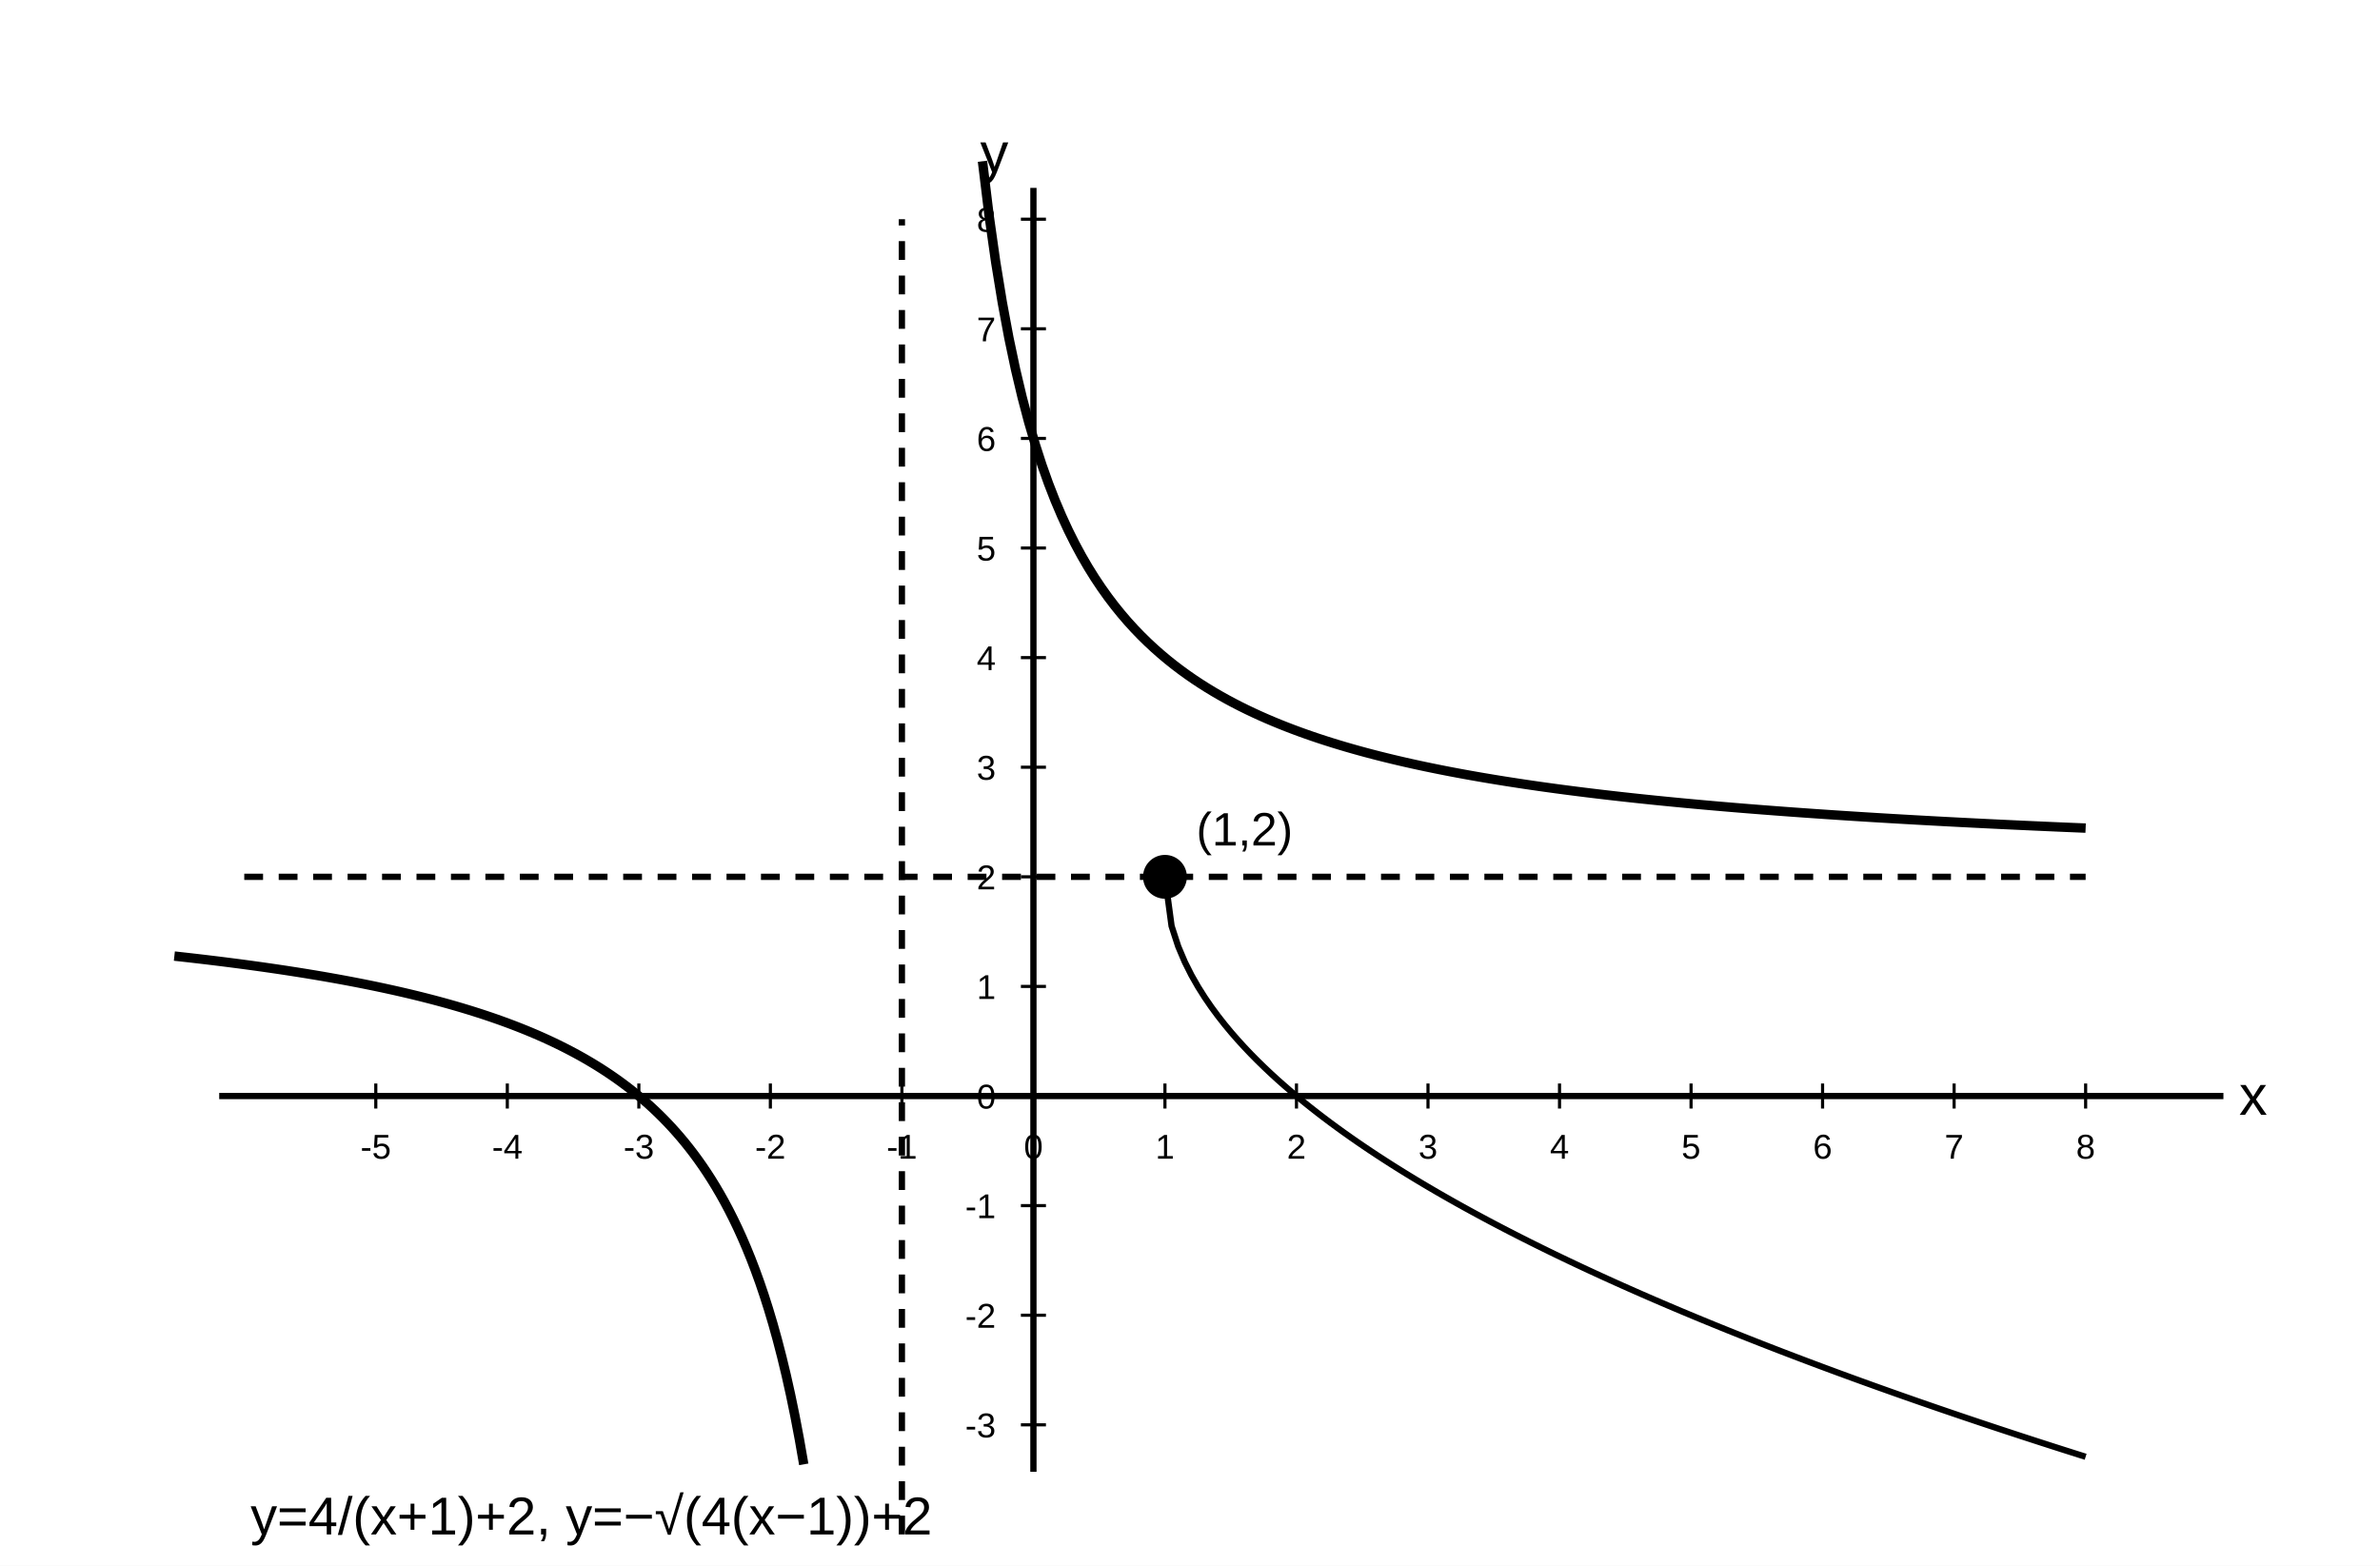
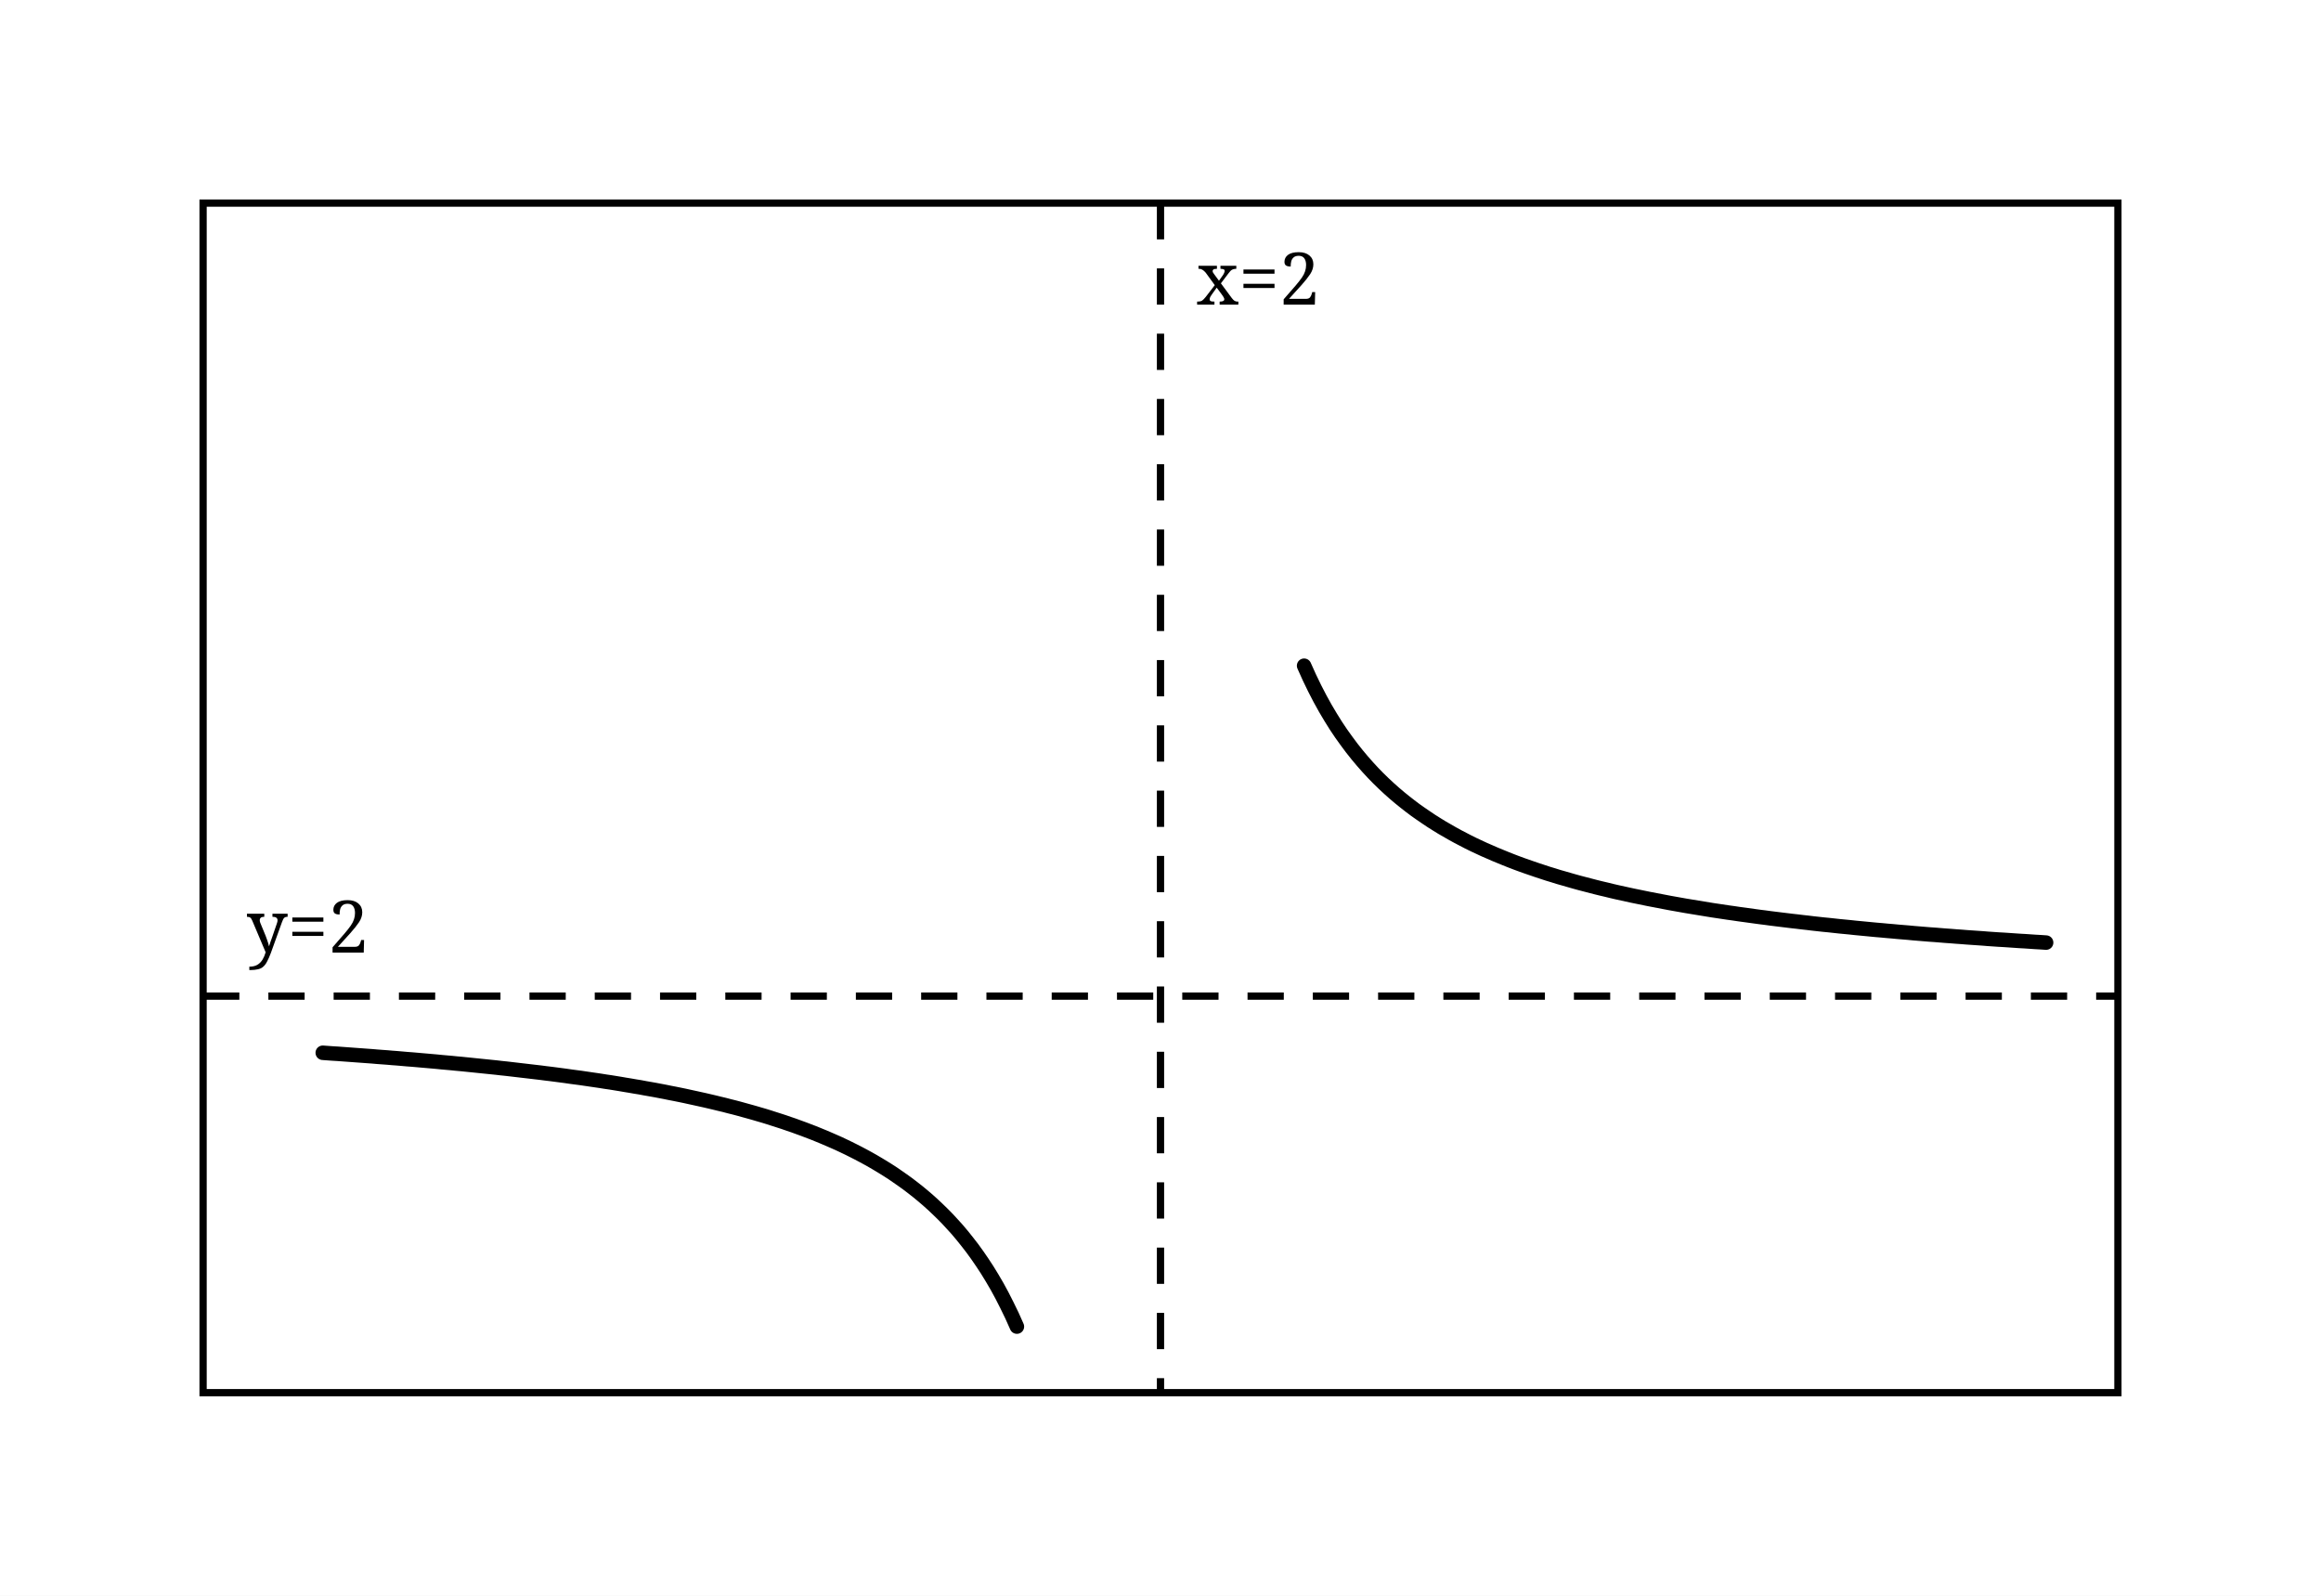
- <svg xmlns="http://www.w3.org/2000/svg" width="760" height="500" viewBox="0 0 760 500">
-   <rect width="100%" height="100%" fill="white" />
-   <line x1="70" y1="350" x2="710" y2="350" stroke="black" stroke-width="2" />
-   <line x1="330" y1="60" x2="330" y2="470" stroke="black" stroke-width="2" />
-   <text x="715" y="356" text-anchor="start" font-family="Arial, Malgun Gothic, sans-serif" font-size="18" font-weight="normal" fill="black">x</text>
-   <text x="322" y="55" text-anchor="end" font-family="Arial, Malgun Gothic, sans-serif" font-size="18" font-weight="normal" fill="black">y</text>
-   <line x1="120" y1="346" x2="120" y2="354" stroke="black" stroke-width="1" />
-   <text x="120" y="370" text-anchor="middle" font-family="Arial, Malgun Gothic, sans-serif" font-size="11" font-weight="normal" fill="black">-5</text>
-   <line x1="162" y1="346" x2="162" y2="354" stroke="black" stroke-width="1" />
-   <text x="162" y="370" text-anchor="middle" font-family="Arial, Malgun Gothic, sans-serif" font-size="11" font-weight="normal" fill="black">-4</text>
-   <line x1="204" y1="346" x2="204" y2="354" stroke="black" stroke-width="1" />
-   <text x="204" y="370" text-anchor="middle" font-family="Arial, Malgun Gothic, sans-serif" font-size="11" font-weight="normal" fill="black">-3</text>
-   <line x1="246" y1="346" x2="246" y2="354" stroke="black" stroke-width="1" />
-   <text x="246" y="370" text-anchor="middle" font-family="Arial, Malgun Gothic, sans-serif" font-size="11" font-weight="normal" fill="black">-2</text>
-   <line x1="288" y1="346" x2="288" y2="354" stroke="black" stroke-width="1" />
-   <text x="288" y="370" text-anchor="middle" font-family="Arial, Malgun Gothic, sans-serif" font-size="11" font-weight="normal" fill="black">-1</text>
-   <line x1="330" y1="346" x2="330" y2="354" stroke="black" stroke-width="1" />
-   <text x="330" y="370" text-anchor="middle" font-family="Arial, Malgun Gothic, sans-serif" font-size="11" font-weight="normal" fill="black">0</text>
-   <line x1="372" y1="346" x2="372" y2="354" stroke="black" stroke-width="1" />
-   <text x="372" y="370" text-anchor="middle" font-family="Arial, Malgun Gothic, sans-serif" font-size="11" font-weight="normal" fill="black">1</text>
-   <line x1="414" y1="346" x2="414" y2="354" stroke="black" stroke-width="1" />
-   <text x="414" y="370" text-anchor="middle" font-family="Arial, Malgun Gothic, sans-serif" font-size="11" font-weight="normal" fill="black">2</text>
-   <line x1="456" y1="346" x2="456" y2="354" stroke="black" stroke-width="1" />
-   <text x="456" y="370" text-anchor="middle" font-family="Arial, Malgun Gothic, sans-serif" font-size="11" font-weight="normal" fill="black">3</text>
-   <line x1="498" y1="346" x2="498" y2="354" stroke="black" stroke-width="1" />
-   <text x="498" y="370" text-anchor="middle" font-family="Arial, Malgun Gothic, sans-serif" font-size="11" font-weight="normal" fill="black">4</text>
-   <line x1="540" y1="346" x2="540" y2="354" stroke="black" stroke-width="1" />
-   <text x="540" y="370" text-anchor="middle" font-family="Arial, Malgun Gothic, sans-serif" font-size="11" font-weight="normal" fill="black">5</text>
-   <line x1="582" y1="346" x2="582" y2="354" stroke="black" stroke-width="1" />
-   <text x="582" y="370" text-anchor="middle" font-family="Arial, Malgun Gothic, sans-serif" font-size="11" font-weight="normal" fill="black">6</text>
-   <line x1="624" y1="346" x2="624" y2="354" stroke="black" stroke-width="1" />
-   <text x="624" y="370" text-anchor="middle" font-family="Arial, Malgun Gothic, sans-serif" font-size="11" font-weight="normal" fill="black">7</text>
-   <line x1="666" y1="346" x2="666" y2="354" stroke="black" stroke-width="1" />
-   <text x="666" y="370" text-anchor="middle" font-family="Arial, Malgun Gothic, sans-serif" font-size="11" font-weight="normal" fill="black">8</text>
-   <line x1="326" y1="455" x2="334" y2="455" stroke="black" stroke-width="1" />
-   <text x="318" y="459" text-anchor="end" font-family="Arial, Malgun Gothic, sans-serif" font-size="11" font-weight="normal" fill="black">-3</text>
-   <line x1="326" y1="420" x2="334" y2="420" stroke="black" stroke-width="1" />
-   <text x="318" y="424" text-anchor="end" font-family="Arial, Malgun Gothic, sans-serif" font-size="11" font-weight="normal" fill="black">-2</text>
-   <line x1="326" y1="385" x2="334" y2="385" stroke="black" stroke-width="1" />
-   <text x="318" y="389" text-anchor="end" font-family="Arial, Malgun Gothic, sans-serif" font-size="11" font-weight="normal" fill="black">-1</text>
-   <line x1="326" y1="350" x2="334" y2="350" stroke="black" stroke-width="1" />
-   <text x="318" y="354" text-anchor="end" font-family="Arial, Malgun Gothic, sans-serif" font-size="11" font-weight="normal" fill="black">0</text>
-   <line x1="326" y1="315" x2="334" y2="315" stroke="black" stroke-width="1" />
-   <text x="318" y="319" text-anchor="end" font-family="Arial, Malgun Gothic, sans-serif" font-size="11" font-weight="normal" fill="black">1</text>
-   <line x1="326" y1="280" x2="334" y2="280" stroke="black" stroke-width="1" />
-   <text x="318" y="284" text-anchor="end" font-family="Arial, Malgun Gothic, sans-serif" font-size="11" font-weight="normal" fill="black">2</text>
-   <line x1="326" y1="245" x2="334" y2="245" stroke="black" stroke-width="1" />
-   <text x="318" y="249" text-anchor="end" font-family="Arial, Malgun Gothic, sans-serif" font-size="11" font-weight="normal" fill="black">3</text>
-   <line x1="326" y1="210" x2="334" y2="210" stroke="black" stroke-width="1" />
-   <text x="318" y="214" text-anchor="end" font-family="Arial, Malgun Gothic, sans-serif" font-size="11" font-weight="normal" fill="black">4</text>
-   <line x1="326" y1="175" x2="334" y2="175" stroke="black" stroke-width="1" />
-   <text x="318" y="179" text-anchor="end" font-family="Arial, Malgun Gothic, sans-serif" font-size="11" font-weight="normal" fill="black">5</text>
-   <line x1="326" y1="140" x2="334" y2="140" stroke="black" stroke-width="1" />
-   <text x="318" y="144" text-anchor="end" font-family="Arial, Malgun Gothic, sans-serif" font-size="11" font-weight="normal" fill="black">6</text>
-   <line x1="326" y1="105" x2="334" y2="105" stroke="black" stroke-width="1" />
-   <text x="318" y="109" text-anchor="end" font-family="Arial, Malgun Gothic, sans-serif" font-size="11" font-weight="normal" fill="black">7</text>
-   <line x1="326" y1="70" x2="334" y2="70" stroke="black" stroke-width="1" />
-   <text x="318" y="74" text-anchor="end" font-family="Arial, Malgun Gothic, sans-serif" font-size="11" font-weight="normal" fill="black">8</text>
-   <line x1="288" y1="490" x2="288" y2="70" stroke="black" stroke-width="2" stroke-dasharray="6,5" />
-   <line x1="78" y1="280" x2="666" y2="280" stroke="black" stroke-width="2" stroke-dasharray="6,5" />
-   <path d=" M55.677 305.31 L57.082 305.464 L58.488 305.62 L59.893 305.777 L61.298 305.937 L62.704 306.099 L64.109 306.263 L65.515 306.429 L66.92 306.597 L68.326 306.767 L69.731 306.939 L71.137 307.114 L72.542 307.291 L73.948 307.47 L75.353 307.651 L76.759 307.835 L78.164 308.022 L79.57 308.211 L80.975 308.402 L82.381 308.597 L83.786 308.793 L85.192 308.993 L86.597 309.195 L88.003 309.4 L89.408 309.608 L90.814 309.819 L92.219 310.034 L93.624 310.251 L95.03 310.471 L96.435 310.695 L97.841 310.921 L99.246 311.152 L100.652 311.385 L102.057 311.623 L103.463 311.863 L104.868 312.108 L106.274 312.356 L107.679 312.609 L109.085 312.865 L110.49 313.125 L111.896 313.389 L113.301 313.658 L114.707 313.931 L116.112 314.208 L117.518 314.49 L118.923 314.777 L120.328 315.069 L121.734 315.365 L123.139 315.667 L124.545 315.973 L125.95 316.285 L127.356 316.603 L128.761 316.926 L130.167 317.255 L131.572 317.589 L132.978 317.93 L134.383 318.277 L135.789 318.631 L137.194 318.991 L138.6 319.357 L140.005 319.731 L141.411 320.112 L142.816 320.5 L144.222 320.896 L145.627 321.3 L147.033 321.712 L148.438 322.132 L149.843 322.56 L151.249 322.998 L152.654 323.444 L154.06 323.9 L155.465 324.366 L156.871 324.841 L158.276 325.327 L159.682 325.824 L161.087 326.331 L162.493 326.85 L163.898 327.38 L165.304 327.923 L166.709 328.479 L168.115 329.047 L169.52 329.629 L170.926 330.224 L172.331 330.835 L173.737 331.46 L175.142 332.101 L176.547 332.758 L177.953 333.432 L179.358 334.123 L180.764 334.832 L182.169 335.56 L183.575 336.308 L184.98 337.076 L186.386 337.866 L187.791 338.678 L189.197 339.512 L190.602 340.371 L192.008 341.255 L193.413 342.165 L194.819 343.103 L196.224 344.069 L197.63 345.066 L199.035 346.093 L200.441 347.154 L201.846 348.25 L203.252 349.382 L204.657 350.552 L206.062 351.762 L207.468 353.014 L208.873 354.311 L210.279 355.655 L211.684 357.048 L213.09 358.494 L214.495 359.995 L215.901 361.554 L217.306 363.176 L218.712 364.863 L220.117 366.62 L221.523 368.451 L222.928 370.362 L224.334 372.356 L225.739 374.441 L227.145 376.622 L228.55 378.907 L229.956 381.302 L231.361 383.815 L232.766 386.457 L234.172 389.237 L235.577 392.165 L236.983 395.255 L238.388 398.521 L239.794 401.976 L241.199 405.639 L242.605 409.529 L244.01 413.668 L245.416 418.079 L246.821 422.792 L248.227 427.838 L249.632 433.253 L251.038 439.081 L252.443 445.369 L253.849 452.175 L255.254 459.564 L256.66 467.617" fill="none" stroke="black" stroke-width="3" />
-   <path d=" M313.733 51.496 L315.842 68.808 L317.951 83.682 L320.061 96.598 L322.17 107.92 L324.28 117.925 L326.389 126.831 L328.498 134.809 L330.608 141.997 L332.717 148.507 L334.826 154.43 L336.936 159.843 L339.045 164.808 L341.155 169.379 L343.264 173.602 L345.373 177.513 L347.483 181.148 L349.592 184.533 L351.702 187.695 L353.811 190.653 L355.92 193.428 L358.03 196.036 L360.139 198.491 L362.248 200.806 L364.358 202.994 L366.467 205.064 L368.577 207.026 L370.686 208.888 L372.795 210.657 L374.905 212.34 L377.014 213.943 L379.124 215.472 L381.233 216.932 L383.342 218.328 L385.452 219.662 L387.561 220.941 L389.671 222.166 L391.78 223.342 L393.889 224.47 L395.999 225.555 L398.108 226.598 L400.217 227.602 L402.327 228.568 L404.436 229.5 L406.546 230.399 L408.655 231.266 L410.764 232.103 L412.874 232.912 L414.983 233.695 L417.093 234.451 L419.202 235.184 L421.311 235.893 L423.421 236.58 L425.53 237.246 L427.639 237.892 L429.749 238.518 L431.858 239.126 L433.968 239.717 L436.077 240.291 L438.186 240.849 L440.296 241.391 L442.405 241.918 L444.515 242.432 L446.624 242.931 L448.733 243.418 L450.843 243.892 L452.952 244.353 L455.061 244.803 L457.171 245.242 L459.28 245.67 L461.39 246.088 L463.499 246.496 L465.608 246.893 L467.718 247.282 L469.827 247.662 L471.937 248.032 L474.046 248.395 L476.155 248.749 L478.265 249.096 L480.374 249.435 L482.483 249.766 L484.593 250.09 L486.702 250.408 L488.812 250.719 L490.921 251.023 L493.03 251.321 L495.14 251.613 L497.249 251.9 L499.359 252.18 L501.468 252.455 L503.577 252.724 L505.687 252.989 L507.796 253.248 L509.905 253.502 L512.015 253.752 L514.124 253.997 L516.234 254.237 L518.343 254.473 L520.452 254.704 L522.562 254.932 L524.671 255.155 L526.781 255.375 L528.89 255.591 L530.999 255.802 L533.109 256.011 L535.218 256.215 L537.327 256.417 L539.437 256.614 L541.546 256.809 L543.656 257 L545.765 257.189 L547.874 257.374 L549.984 257.556 L552.093 257.735 L554.203 257.912 L556.312 258.085 L558.421 258.256 L560.531 258.424 L562.64 258.59 L564.749 258.753 L566.859 258.914 L568.968 259.072 L571.078 259.228 L573.187 259.382 L575.296 259.533 L577.406 259.683 L579.515 259.83 L581.625 259.974 L583.734 260.117 L585.843 260.258 L587.953 260.397 L590.062 260.534 L592.172 260.669 L594.281 260.802 L596.39 260.933 L598.5 261.063 L600.609 261.191 L602.718 261.317 L604.828 261.441 L606.937 261.564 L609.047 261.685 L611.156 261.804 L613.265 261.922 L615.375 262.039 L617.484 262.154 L619.594 262.267 L621.703 262.38 L623.812 262.49 L625.922 262.6 L628.031 262.707 L630.14 262.814 L632.25 262.919 L634.359 263.023 L636.469 263.126 L638.578 263.228 L640.687 263.328 L642.797 263.427 L644.906 263.525 L647.016 263.622 L649.125 263.718 L651.234 263.812 L653.344 263.906 L655.453 263.998 L657.562 264.089 L659.672 264.18 L661.781 264.269 L663.891 264.357 L666 264.444" fill="none" stroke="black" stroke-width="3" />
-   <path d=" M372 280 L374.115 295.709 L376.23 302.215 L378.345 307.208 L380.46 311.417 L382.576 315.126 L384.691 318.478 L386.806 321.561 L388.921 324.431 L391.036 327.126 L393.151 329.675 L395.266 332.1 L397.381 334.416 L399.496 336.638 L401.612 338.776 L403.727 340.839 L405.842 342.835 L407.957 344.769 L410.072 346.646 L412.187 348.473 L414.302 350.251 L416.417 351.986 L418.532 353.68 L420.647 355.336 L422.763 356.956 L424.878 358.543 L426.993 360.099 L429.108 361.625 L431.223 363.123 L433.338 364.594 L435.453 366.04 L437.568 367.462 L439.683 368.862 L441.799 370.239 L443.914 371.597 L446.029 372.934 L448.144 374.252 L450.259 375.552 L452.374 376.835 L454.489 378.101 L456.604 379.35 L458.719 380.585 L460.835 381.804 L462.95 383.009 L465.065 384.2 L467.18 385.377 L469.295 386.541 L471.41 387.693 L473.525 388.833 L475.64 389.961 L477.755 391.077 L479.871 392.182 L481.986 393.277 L484.101 394.361 L486.216 395.435 L488.331 396.499 L490.446 397.553 L492.561 398.598 L494.676 399.634 L496.791 400.661 L498.906 401.679 L501.022 402.689 L503.137 403.69 L505.252 404.684 L507.367 405.669 L509.482 406.647 L511.597 407.618 L513.712 408.581 L515.827 409.537 L517.942 410.486 L520.058 411.428 L522.173 412.364 L524.288 413.293 L526.403 414.215 L528.518 415.131 L530.633 416.041 L532.748 416.945 L534.863 417.843 L536.978 418.735 L539.094 419.622 L541.209 420.503 L543.324 421.378 L545.439 422.248 L547.554 423.113 L549.669 423.972 L551.784 424.827 L553.899 425.676 L556.014 426.521 L558.129 427.36 L560.245 428.195 L562.36 429.026 L564.475 429.851 L566.59 430.672 L568.705 431.489 L570.82 432.301 L572.935 433.109 L575.05 433.913 L577.165 434.713 L579.281 435.508 L581.396 436.299 L583.511 437.087 L585.626 437.87 L587.741 438.65 L589.856 439.426 L591.971 440.198 L594.086 440.966 L596.201 441.731 L598.317 442.492 L600.432 443.249 L602.547 444.003 L604.662 444.754 L606.777 445.501 L608.892 446.245 L611.007 446.986 L613.122 447.723 L615.237 448.457 L617.353 449.188 L619.468 449.915 L621.583 450.64 L623.698 451.361 L625.813 452.08 L627.928 452.795 L630.043 453.508 L632.158 454.218 L634.273 454.924 L636.388 455.628 L638.504 456.329 L640.619 457.028 L642.734 457.723 L644.849 458.416 L646.964 459.106 L649.079 459.794 L651.194 460.479 L653.309 461.161 L655.424 461.841 L657.54 462.518 L659.655 463.193 L661.77 463.865 L663.885 464.535 L666 465.203" fill="none" stroke="black" stroke-width="2" />
-   <circle cx="372" cy="280" r="6" fill="black" stroke="black" stroke-width="2" />
-   <text x="382" y="270" text-anchor="start" font-family="Arial, Malgun Gothic, sans-serif" font-size="15" font-weight="normal" fill="black">(1,2)</text>
-   <text x="80" y="490" text-anchor="start" font-family="Arial, Malgun Gothic, sans-serif" font-size="17" font-weight="normal" fill="black">y=4/(x+1)+2, y=−√(4(x−1))+2</text>
+ <svg xmlns="http://www.w3.org/2000/svg" width="320" height="220" viewBox="0 0 320 220">
+   <rect x="0" y="0" width="320" height="220" fill="white" />
+   <rect x="28" y="28" width="264" height="164" fill="none" stroke="#000" stroke-width="1" />
+   <line x1="160.00" y1="28" x2="160.00" y2="192" stroke="#000" stroke-width="1" stroke-dasharray="5 4" />
+   <line x1="28" y1="137.33" x2="292" y2="137.33" stroke="#000" stroke-width="1" stroke-dasharray="5 4" />
+   <polyline points="44.50,145.14 45.18,145.19 45.87,145.24 46.55,145.28 47.23,145.33 47.92,145.38 48.60,145.43 49.28,145.48 49.97,145.53 50.65,145.58 51.34,145.63 52.02,145.69 52.70,145.74 53.39,145.79 54.07,145.85 54.75,145.90 55.44,145.96 56.12,146.02 56.80,146.07 57.49,146.13 58.17,146.19 58.86,146.25 59.54,146.31 60.22,146.37 60.91,146.44 61.59,146.50 62.27,146.56 62.96,146.63 63.64,146.69 64.32,146.76 65.01,146.83 65.69,146.90 66.37,146.97 67.06,147.04 67.74,147.11 68.43,147.18 69.11,147.26 69.79,147.33 70.48,147.41 71.16,147.49 71.84,147.57 72.53,147.65 73.21,147.73 73.89,147.81 74.58,147.89 75.26,147.98 75.94,148.06 76.63,148.15 77.31,148.24 78.00,148.33 78.68,148.43 79.36,148.52 80.05,148.61 80.73,148.71 81.41,148.81 82.10,148.91 82.78,149.01 83.46,149.12 84.15,149.22 84.83,149.33 85.51,149.44 86.20,149.56 86.88,149.67 87.56,149.79 88.25,149.90 88.93,150.03 89.62,150.15 90.30,150.27 90.98,150.40 91.67,150.53 92.35,150.67 93.03,150.80 93.72,150.94 94.40,151.08 95.08,151.23 95.77,151.38 96.45,151.53 97.13,151.68 97.82,151.84 98.50,152.00 99.19,152.17 99.87,152.33 100.55,152.51 101.24,152.68 101.92,152.86 102.60,153.05 103.29,153.24 103.97,153.43 104.65,153.63 105.34,153.83 106.02,154.04 106.70,154.26 107.39,154.48 108.07,154.70 108.76,154.94 109.44,155.17 110.12,155.42 110.81,155.67 111.49,155.93 112.17,156.19 112.86,156.47 113.54,156.75 114.22,157.04 114.91,157.34 115.59,157.64 116.27,157.96 116.96,158.29 117.64,158.63 118.33,158.98 119.01,159.34 119.69,159.71 120.38,160.10 121.06,160.50 121.74,160.91 122.43,161.34 123.11,161.78 123.79,162.25 124.48,162.73 125.16,163.22 125.84,163.74 126.53,164.28 127.21,164.84 127.90,165.43 128.58,166.04 129.26,166.68 129.95,167.35 130.63,168.04 131.31,168.78 132.00,169.54 132.68,170.35 133.36,171.20 134.05,172.09 134.73,173.03 135.41,174.02 136.10,175.07 136.78,176.18 137.47,177.36 138.15,178.61 138.83,179.95 139.52,181.37 140.20,182.89" fill="none" stroke="#000" stroke-width="2" stroke-linejoin="round" stroke-linecap="round" />
+   <polyline points="179.80,91.78 180.53,93.40 181.26,94.91 181.99,96.32 182.72,97.64 183.45,98.87 184.18,100.04 184.91,101.13 185.65,102.16 186.38,103.14 187.11,104.06 187.84,104.93 188.57,105.76 189.30,106.55 190.03,107.30 190.76,108.01 191.49,108.69 192.22,109.34 192.95,109.96 193.68,110.55 194.41,111.12 195.14,111.67 195.88,112.19 196.61,112.69 197.34,113.18 198.07,113.64 198.80,114.09 199.53,114.51 200.26,114.93 200.99,115.33 201.72,115.71 202.45,116.09 203.18,116.45 203.91,116.79 204.64,117.13 205.38,117.45 206.11,117.77 206.84,118.07 207.57,118.37 208.30,118.66 209.03,118.94 209.76,119.21 210.49,119.47 211.22,119.72 211.95,119.97 212.68,120.21 213.41,120.45 214.14,120.67 214.87,120.90 215.61,121.11 216.34,121.32 217.07,121.53 217.80,121.73 218.53,121.92 219.26,122.11 219.99,122.30 220.72,122.48 221.45,122.65 222.18,122.83 222.91,123.00 223.64,123.16 224.37,123.32 225.10,123.48 225.84,123.63 226.57,123.78 227.30,123.93 228.03,124.07 228.76,124.21 229.49,124.35 230.22,124.49 230.95,124.62 231.68,124.75 232.41,124.88 233.14,125.00 233.87,125.12 234.60,125.24 235.33,125.36 236.06,125.48 236.80,125.59 237.53,125.70 238.26,125.81 238.99,125.91 239.72,126.02 240.45,126.12 241.18,126.22 241.91,126.32 242.64,126.42 243.37,126.51 244.10,126.61 244.83,126.70 245.56,126.79 246.30,126.88 247.03,126.97 247.76,127.05 248.49,127.14 249.22,127.22 249.95,127.31 250.68,127.39 251.41,127.47 252.14,127.54 252.87,127.62 253.60,127.70 254.33,127.77 255.06,127.84 255.79,127.92 256.53,127.99 257.26,128.06 257.99,128.13 258.72,128.20 259.45,128.26 260.18,128.33 260.91,128.39 261.64,128.46 262.37,128.52 263.10,128.58 263.83,128.65 264.56,128.71 265.29,128.77 266.02,128.83 266.75,128.88 267.49,128.94 268.22,129.00 268.95,129.05 269.68,129.11 270.41,129.16 271.14,129.22 271.87,129.27 272.60,129.32 273.33,129.37 274.06,129.43 274.79,129.48 275.52,129.53 276.25,129.57 276.99,129.62 277.72,129.67 278.45,129.72 279.18,129.76 279.91,129.81 280.64,129.86 281.37,129.90 282.10,129.95" fill="none" stroke="#000" stroke-width="2" stroke-linejoin="round" stroke-linecap="round" />
+   <text x="165.00" y="42" font-family="serif" font-size="10">x=2</text>
+   <text x="34" y="131.33" font-family="serif" font-size="10">y=2</text>
</svg>
